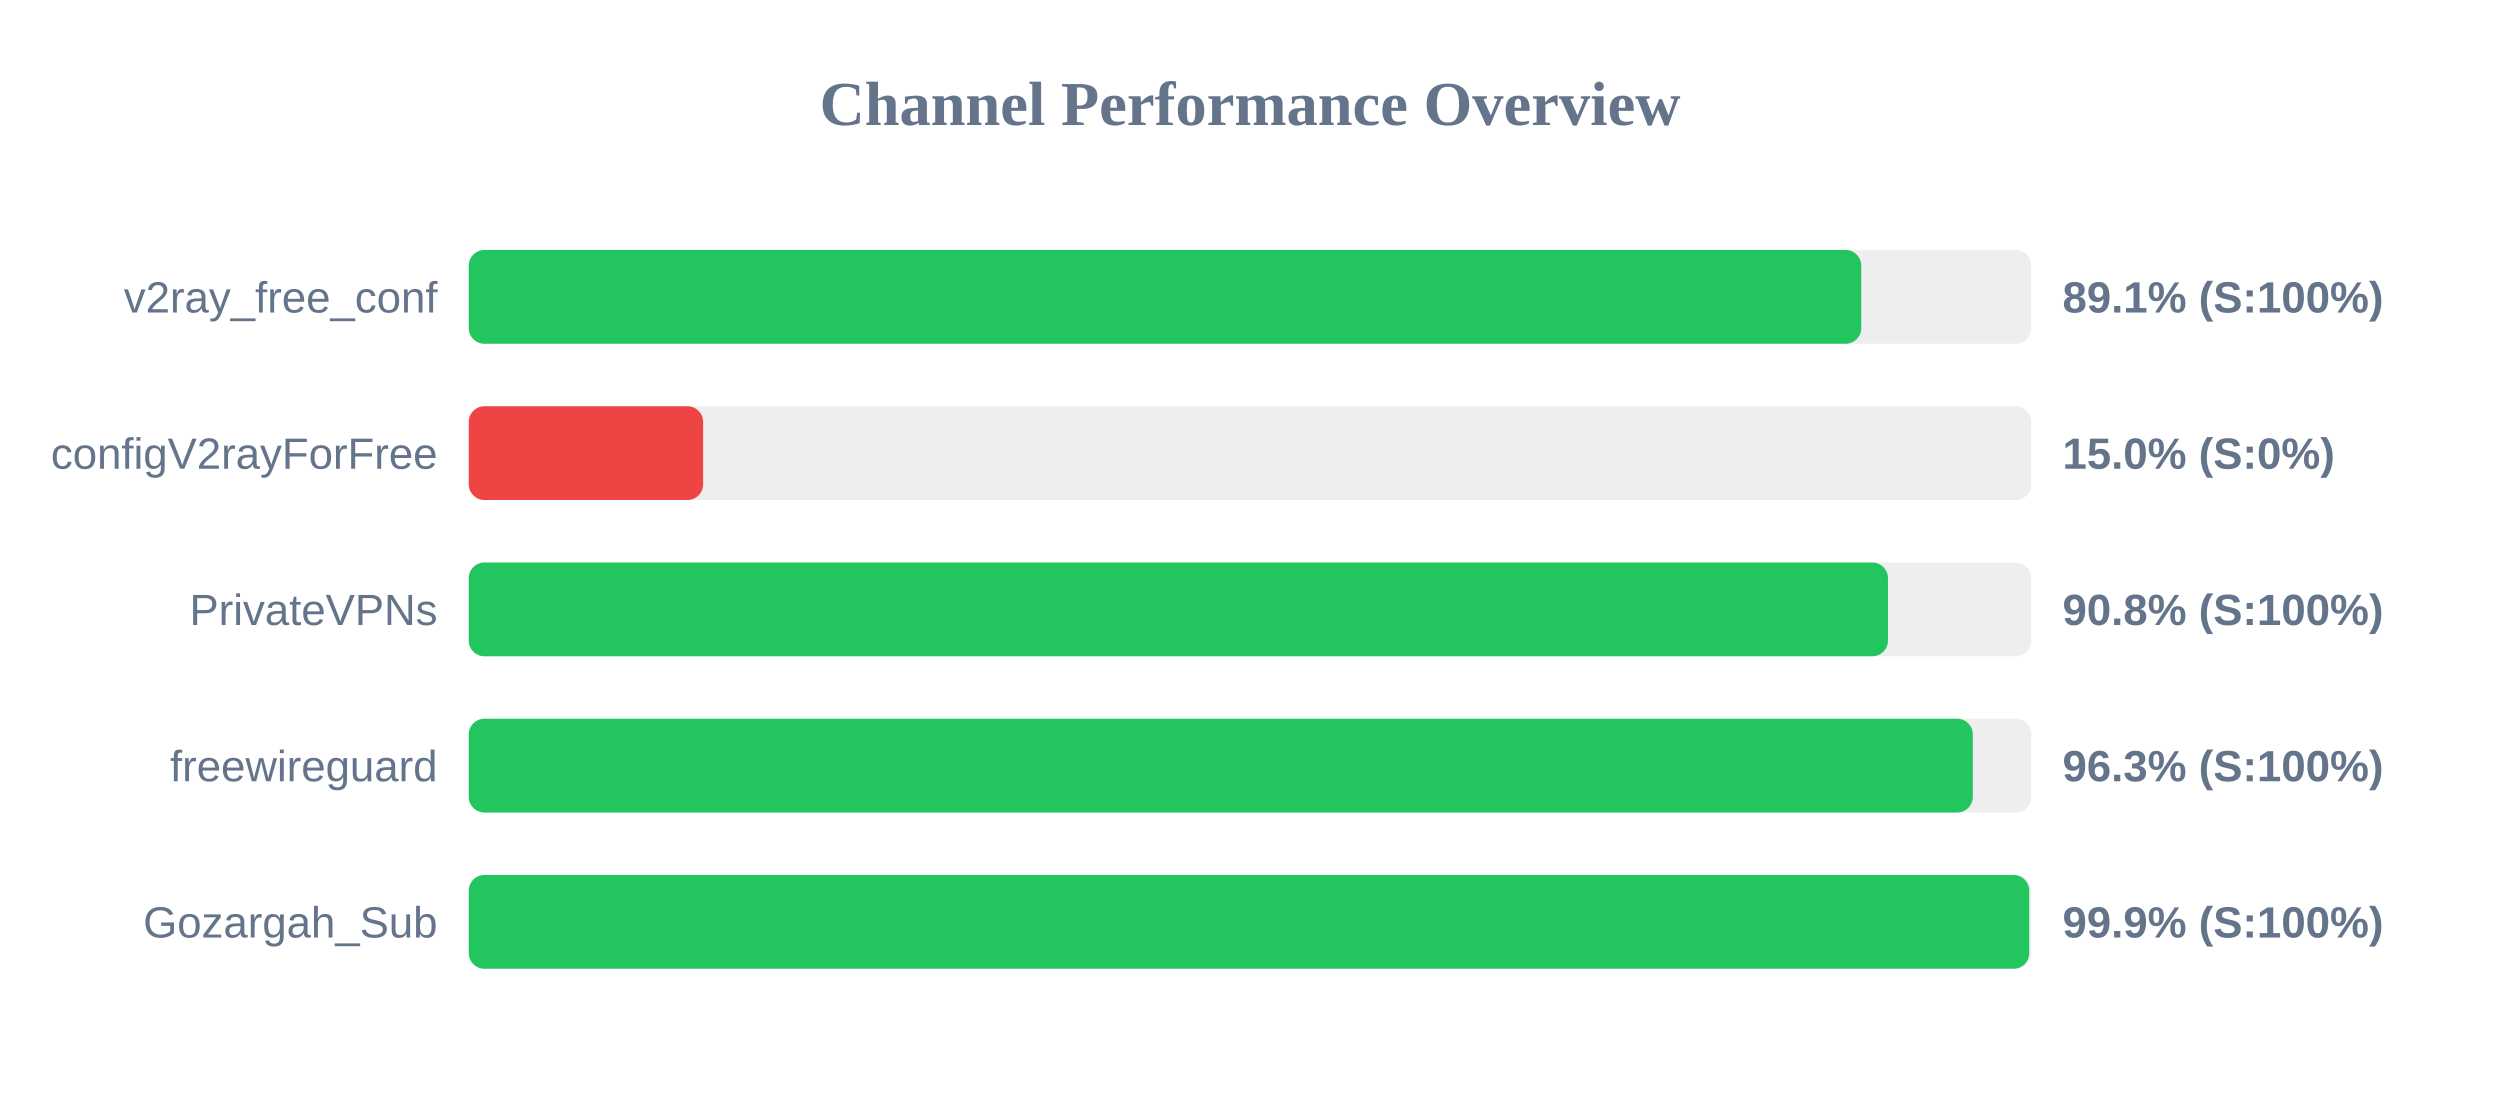
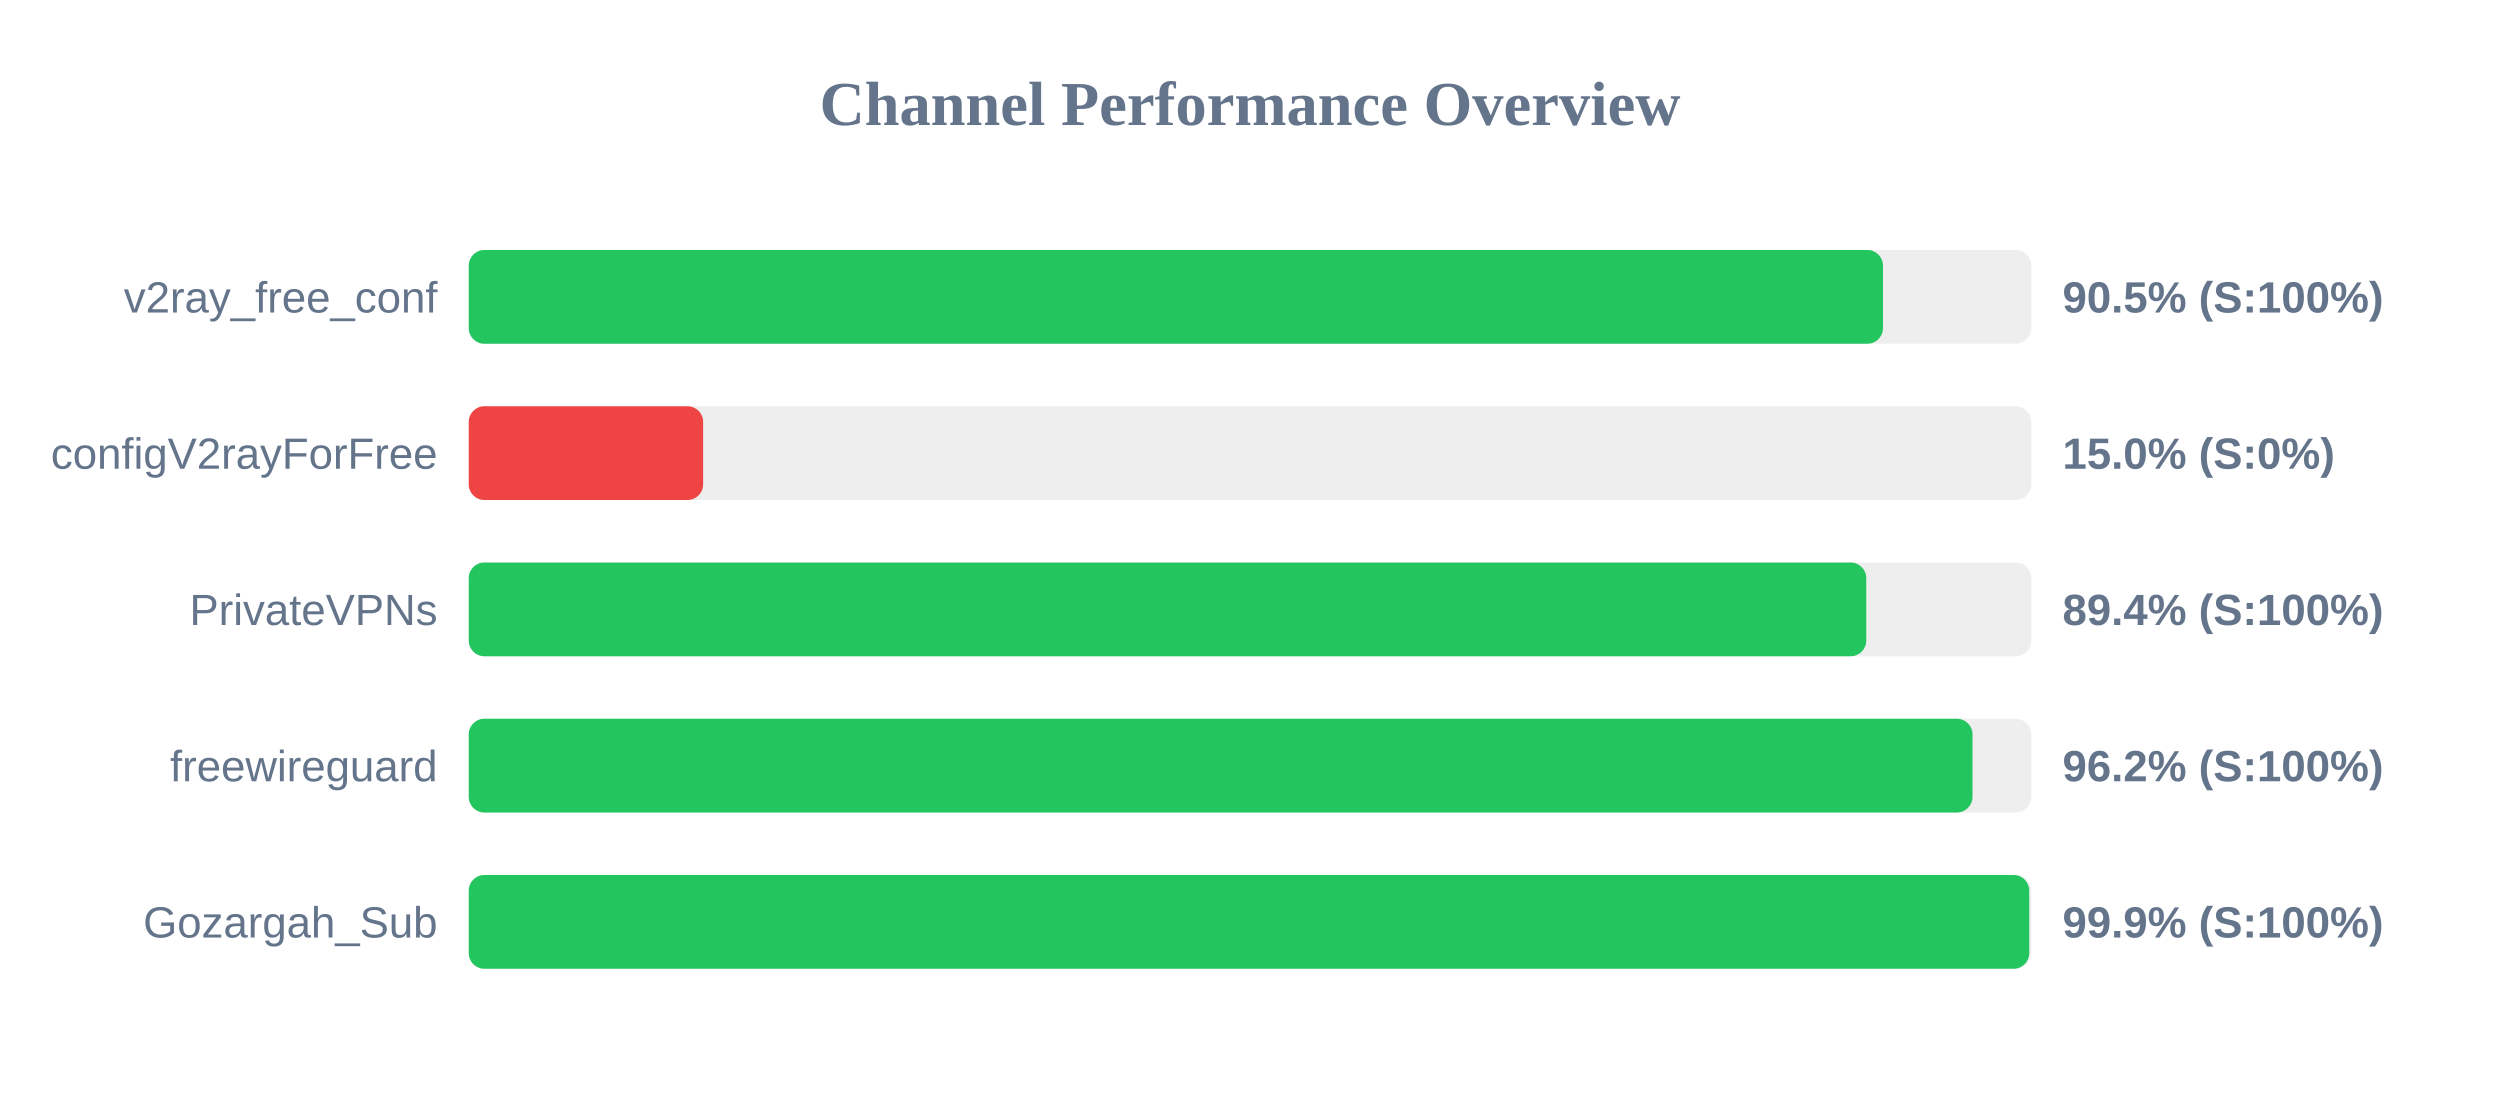
<svg xmlns="http://www.w3.org/2000/svg" width="800" height="350" version="1.1">
  <style>
        .row { font: 14px Arial; fill: #64748b; }
        .score { font: bold 14px Arial; fill: #64748b; }
    </style>
  <text x="400" y="40" text-anchor="middle" font-size="20px" font-weight="bold" fill="#64748b">Channel Performance Overview</text>
  <rect x="150" y="80" width="500" height="30" fill="#eee" rx="5" />
-   <rect x="150" y="80" width="445.6" height="30" fill="#22c55e" rx="5" />
+   <rect x="150" y="80" width="452.55" height="30" fill="#22c55e" rx="5" />
  <text x="140" y="100" text-anchor="end" class="row">v2ray_free_conf</text>
-   <text x="660" y="100" text-anchor="start" class="score">89.1% (S:100%)</text>
+   <text x="660" y="100" text-anchor="start" class="score">90.5% (S:100%)</text>
  <rect x="150" y="130" width="500" height="30" fill="#eee" rx="5" />
  <rect x="150" y="130" width="75.0" height="30" fill="#ef4444" rx="5" />
  <text x="140" y="150" text-anchor="end" class="row">configV2rayForFree</text>
  <text x="660" y="150" text-anchor="start" class="score">15.0% (S:0%)</text>
  <rect x="150" y="180" width="500" height="30" fill="#eee" rx="5" />
-   <rect x="150" y="180" width="454.15" height="30" fill="#22c55e" rx="5" />
+   <rect x="150" y="180" width="447.2" height="30" fill="#22c55e" rx="5" />
  <text x="140" y="200" text-anchor="end" class="row">PrivateVPNs</text>
-   <text x="660" y="200" text-anchor="start" class="score">90.8% (S:100%)</text>
+   <text x="660" y="200" text-anchor="start" class="score">89.4% (S:100%)</text>
  <rect x="150" y="230" width="500" height="30" fill="#eee" rx="5" />
-   <rect x="150" y="230" width="481.3" height="30" fill="#22c55e" rx="5" />
+   <rect x="150" y="230" width="481.2" height="30" fill="#22c55e" rx="5" />
  <text x="140" y="250" text-anchor="end" class="row">freewireguard</text>
-   <text x="660" y="250" text-anchor="start" class="score">96.3% (S:100%)</text>
+   <text x="660" y="250" text-anchor="start" class="score">96.2% (S:100%)</text>
  <rect x="150" y="280" width="500" height="30" fill="#eee" rx="5" />
  <rect x="150" y="280" width="499.35" height="30" fill="#22c55e" rx="5" />
  <text x="140" y="300" text-anchor="end" class="row">Gozargah_Sub</text>
  <text x="660" y="300" text-anchor="start" class="score">99.9% (S:100%)</text>
</svg>
